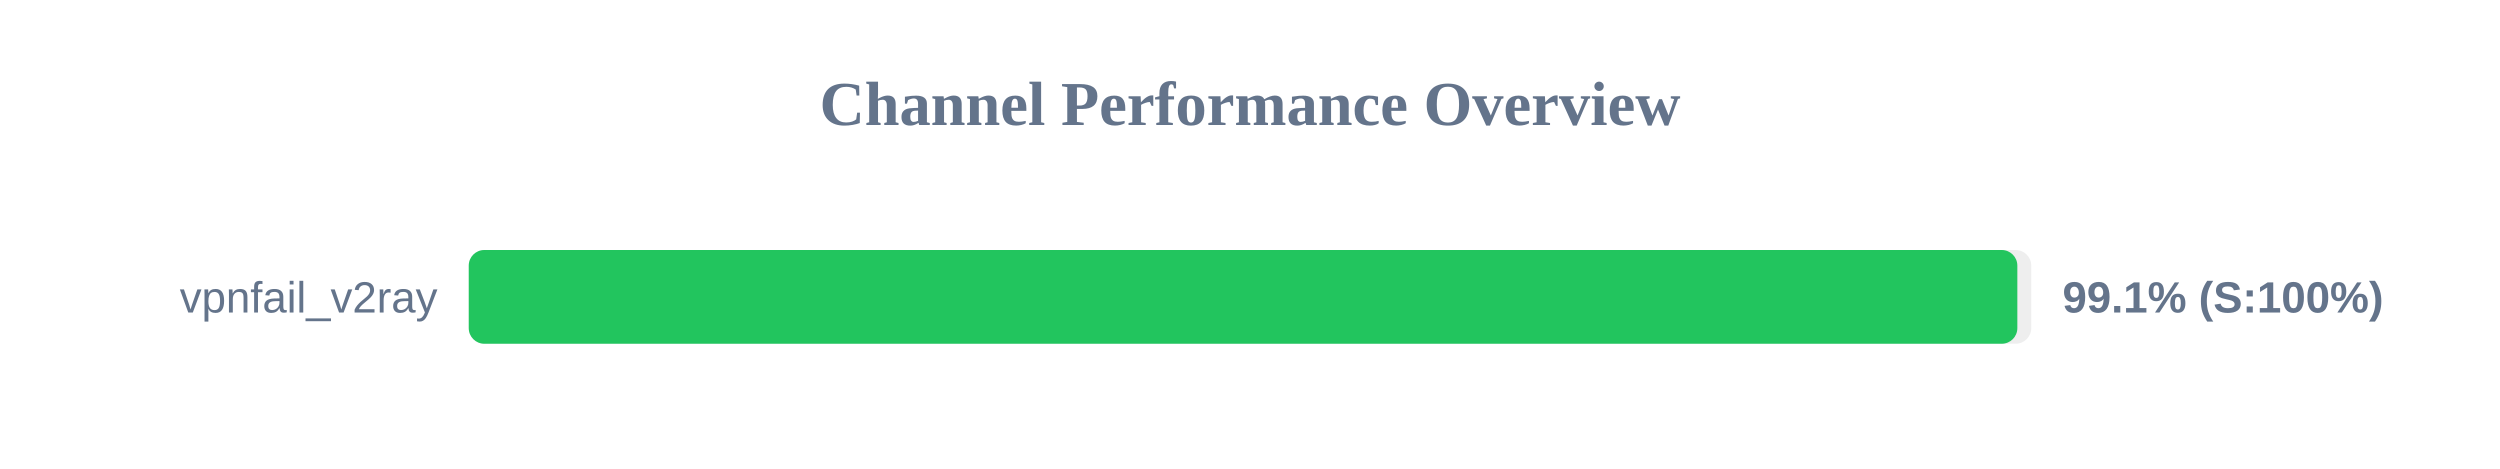
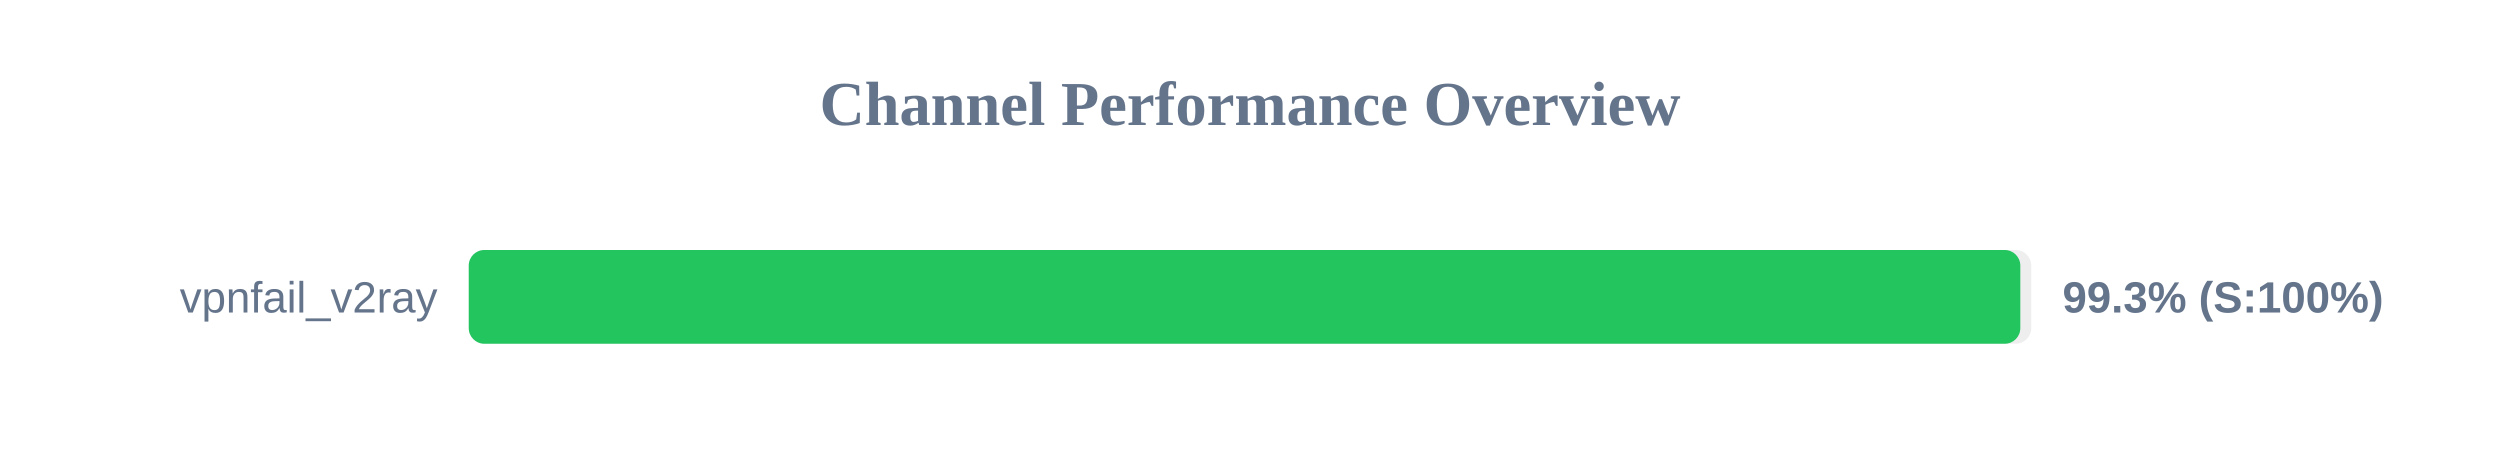
<svg xmlns="http://www.w3.org/2000/svg" width="800" height="150" version="1.1">
  <style>
        .row { font: 14px Arial; fill: #64748b; }
        .score { font: bold 14px Arial; fill: #64748b; }
    </style>
  <text x="400" y="40" text-anchor="middle" font-size="20px" font-weight="bold" fill="#64748b">Channel Performance Overview</text>
  <rect x="150" y="80" width="500" height="30" fill="#eee" rx="5" />
-   <rect x="150" y="80" width="495.55" height="30" fill="#22c55e" rx="5" />
+   <rect x="150" y="80" width="496.5" height="30" fill="#22c55e" rx="5" />
  <text x="140" y="100" text-anchor="end" class="row">vpnfail_v2ray</text>
-   <text x="660" y="100" text-anchor="start" class="score">99.1% (S:100%)</text>
+   <text x="660" y="100" text-anchor="start" class="score">99.3% (S:100%)</text>
</svg>
